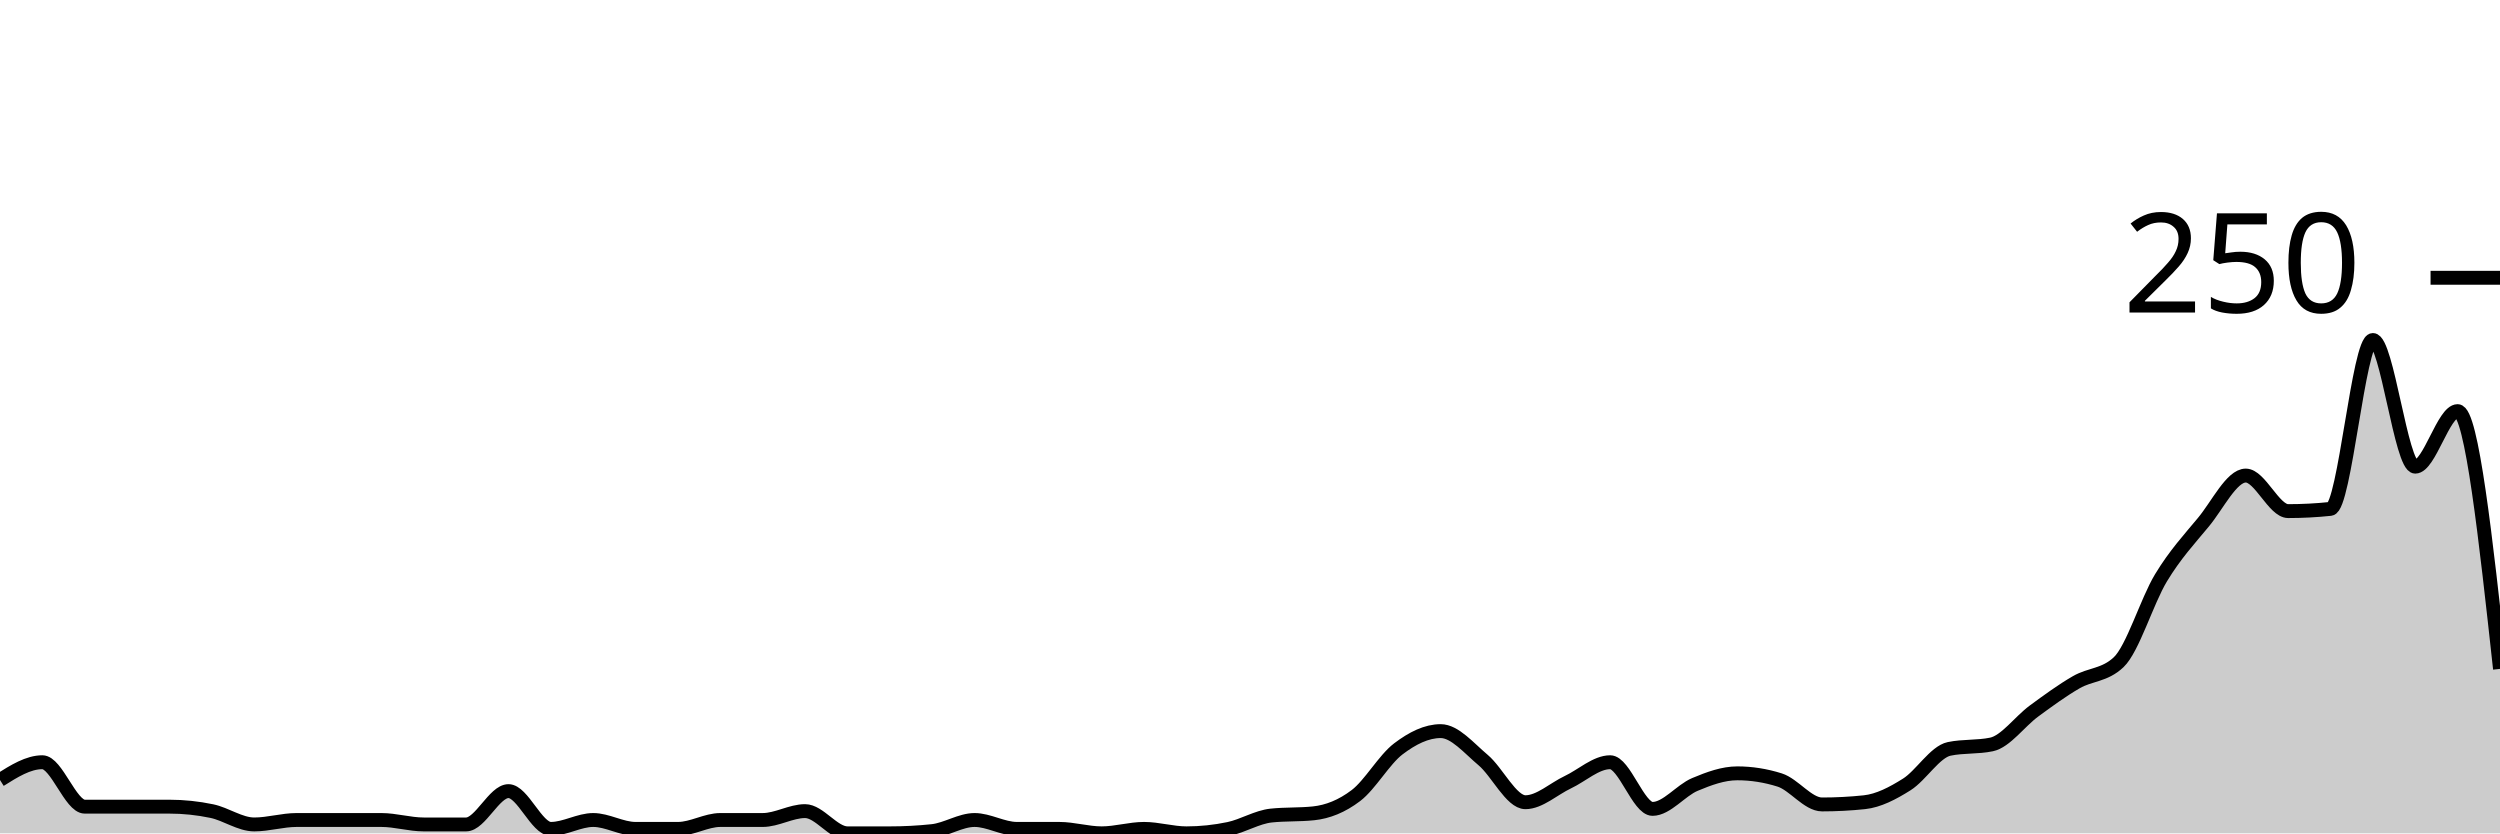
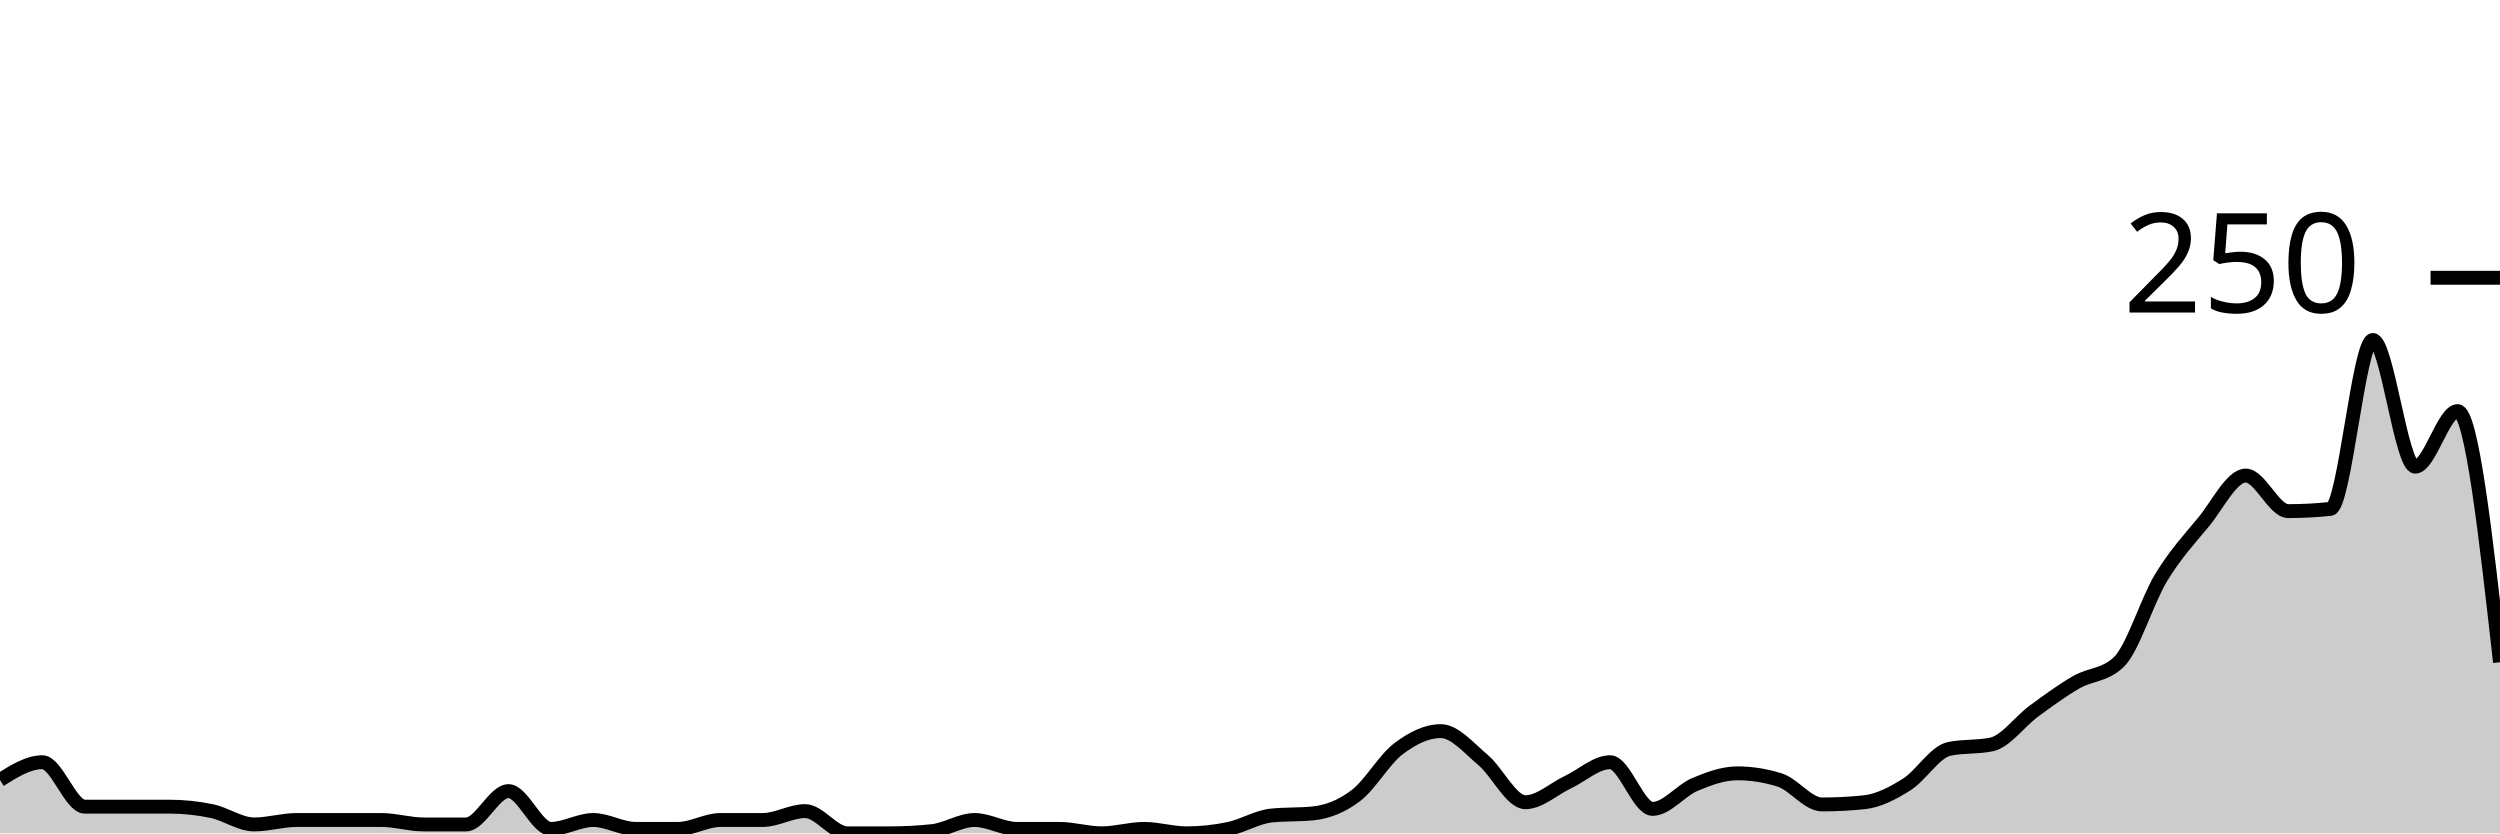
<svg xmlns="http://www.w3.org/2000/svg" viewBox="0 0 180 60">
  <g transform="translate(0,20)">
-     <path class="area" fill="rgba(0, 0, 0, 0.2)" d="M0,36.16C1.017,35.52,2.034,34.88,3.051,34.88C4.068,34.88,5.085,38.08,6.102,38.08C7.119,38.08,8.136,38.08,9.153,38.08C10.169,38.08,11.186,38.08,12.203,38.08C13.22,38.08,14.237,38.187,15.254,38.4C16.271,38.613,17.288,39.36,18.305,39.36C19.322,39.36,20.339,39.04,21.356,39.04C22.373,39.04,23.39,39.04,24.407,39.04C25.424,39.04,26.441,39.04,27.458,39.04C28.475,39.04,29.492,39.36,30.508,39.36C31.525,39.36,32.542,39.36,33.559,39.36C34.576,39.36,35.593,36.96,36.61,36.96C37.627,36.96,38.644,39.68,39.661,39.68C40.678,39.68,41.695,39.04,42.712,39.04C43.729,39.04,44.746,39.68,45.763,39.68C46.78,39.68,47.797,39.68,48.814,39.68C49.831,39.68,50.847,39.04,51.864,39.04C52.881,39.04,53.898,39.04,54.915,39.04C55.932,39.04,56.949,38.4,57.966,38.4C58.983,38.4,60,40,61.017,40C62.034,40,63.051,40,64.068,40C65.085,40,66.102,39.947,67.119,39.84C68.136,39.733,69.153,39.04,70.169,39.04C71.186,39.04,72.203,39.68,73.22,39.68C74.237,39.68,75.254,39.68,76.271,39.68C77.288,39.68,78.305,40,79.322,40C80.339,40,81.356,39.68,82.373,39.68C83.39,39.68,84.407,40,85.424,40C86.441,40,87.458,39.893,88.475,39.68C89.492,39.467,90.508,38.827,91.525,38.72C92.542,38.613,93.559,38.667,94.576,38.56C95.593,38.453,96.61,38.053,97.627,37.28C98.644,36.507,99.661,34.693,100.678,33.92C101.695,33.147,102.712,32.64,103.729,32.64C104.746,32.64,105.763,33.867,106.78,34.72C107.797,35.573,108.814,37.76,109.831,37.76C110.847,37.76,111.864,36.8,112.881,36.32C113.898,35.84,114.915,34.88,115.932,34.88C116.949,34.88,117.966,38.24,118.983,38.24C120,38.24,121.017,36.907,122.034,36.48C123.051,36.053,124.068,35.68,125.085,35.68C126.102,35.68,127.119,35.84,128.136,36.16C129.153,36.48,130.169,37.92,131.186,37.92C132.203,37.92,133.22,37.867,134.237,37.76C135.254,37.653,136.271,37.12,137.288,36.48C138.305,35.84,139.322,34.133,140.339,33.92C141.356,33.707,142.373,33.813,143.39,33.6C144.407,33.387,145.424,31.947,146.441,31.2C147.458,30.453,148.475,29.707,149.492,29.12C150.508,28.533,151.525,28.64,152.542,27.68C153.559,26.72,154.576,23.28,155.593,21.6C156.61,19.92,157.627,18.827,158.644,17.6C159.661,16.373,160.678,14.24,161.695,14.24C162.712,14.24,163.729,16.8,164.746,16.8C165.763,16.8,166.78,16.747,167.797,16.64C168.814,16.533,169.831,4.48,170.847,4.48C171.864,4.48,172.881,13.6,173.898,13.6C174.915,13.6,175.932,9.6,176.949,9.6C177.966,9.6,178.983,18.88,180,28.16L180,40C178.983,40,177.966,40,176.949,40C175.932,40,174.915,40,173.898,40C172.881,40,171.864,40,170.847,40C169.831,40,168.814,40,167.797,40C166.78,40,165.763,40,164.746,40C163.729,40,162.712,40,161.695,40C160.678,40,159.661,40,158.644,40C157.627,40,156.61,40,155.593,40C154.576,40,153.559,40,152.542,40C151.525,40,150.508,40,149.492,40C148.475,40,147.458,40,146.441,40C145.424,40,144.407,40,143.39,40C142.373,40,141.356,40,140.339,40C139.322,40,138.305,40,137.288,40C136.271,40,135.254,40,134.237,40C133.22,40,132.203,40,131.186,40C130.169,40,129.153,40,128.136,40C127.119,40,126.102,40,125.085,40C124.068,40,123.051,40,122.034,40C121.017,40,120,40,118.983,40C117.966,40,116.949,40,115.932,40C114.915,40,113.898,40,112.881,40C111.864,40,110.847,40,109.831,40C108.814,40,107.797,40,106.78,40C105.763,40,104.746,40,103.729,40C102.712,40,101.695,40,100.678,40C99.661,40,98.644,40,97.627,40C96.61,40,95.593,40,94.576,40C93.559,40,92.542,40,91.525,40C90.508,40,89.492,40,88.475,40C87.458,40,86.441,40,85.424,40C84.407,40,83.39,40,82.373,40C81.356,40,80.339,40,79.322,40C78.305,40,77.288,40,76.271,40C75.254,40,74.237,40,73.22,40C72.203,40,71.186,40,70.169,40C69.153,40,68.136,40,67.119,40C66.102,40,65.085,40,64.068,40C63.051,40,62.034,40,61.017,40C60,40,58.983,40,57.966,40C56.949,40,55.932,40,54.915,40C53.898,40,52.881,40,51.864,40C50.847,40,49.831,40,48.814,40C47.797,40,46.78,40,45.763,40C44.746,40,43.729,40,42.712,40C41.695,40,40.678,40,39.661,40C38.644,40,37.627,40,36.61,40C35.593,40,34.576,40,33.559,40C32.542,40,31.525,40,30.508,40C29.492,40,28.475,40,27.458,40C26.441,40,25.424,40,24.407,40C23.39,40,22.373,40,21.356,40C20.339,40,19.322,40,18.305,40C17.288,40,16.271,40,15.254,40C14.237,40,13.22,40,12.203,40C11.186,40,10.169,40,9.153,40C8.136,40,7.119,40,6.102,40C5.085,40,4.068,40,3.051,40C2.034,40,1.017,40,0,40Z" />
-     <path class="line" stroke="black" fill="none" d="M0,36.16C1.017,35.52,2.034,34.88,3.051,34.88C4.068,34.88,5.085,38.08,6.102,38.08C7.119,38.08,8.136,38.08,9.153,38.08C10.169,38.08,11.186,38.08,12.203,38.08C13.22,38.08,14.237,38.187,15.254,38.4C16.271,38.613,17.288,39.36,18.305,39.36C19.322,39.36,20.339,39.04,21.356,39.04C22.373,39.04,23.39,39.04,24.407,39.04C25.424,39.04,26.441,39.04,27.458,39.04C28.475,39.04,29.492,39.36,30.508,39.36C31.525,39.36,32.542,39.36,33.559,39.36C34.576,39.36,35.593,36.96,36.61,36.96C37.627,36.96,38.644,39.68,39.661,39.68C40.678,39.68,41.695,39.04,42.712,39.04C43.729,39.04,44.746,39.68,45.763,39.68C46.78,39.68,47.797,39.68,48.814,39.68C49.831,39.68,50.847,39.04,51.864,39.04C52.881,39.04,53.898,39.04,54.915,39.04C55.932,39.04,56.949,38.4,57.966,38.4C58.983,38.4,60,40,61.017,40C62.034,40,63.051,40,64.068,40C65.085,40,66.102,39.947,67.119,39.84C68.136,39.733,69.153,39.04,70.169,39.04C71.186,39.04,72.203,39.68,73.22,39.68C74.237,39.68,75.254,39.68,76.271,39.68C77.288,39.68,78.305,40,79.322,40C80.339,40,81.356,39.68,82.373,39.68C83.39,39.68,84.407,40,85.424,40C86.441,40,87.458,39.893,88.475,39.68C89.492,39.467,90.508,38.827,91.525,38.72C92.542,38.613,93.559,38.667,94.576,38.56C95.593,38.453,96.61,38.053,97.627,37.28C98.644,36.507,99.661,34.693,100.678,33.92C101.695,33.147,102.712,32.64,103.729,32.64C104.746,32.64,105.763,33.867,106.78,34.72C107.797,35.573,108.814,37.76,109.831,37.76C110.847,37.76,111.864,36.8,112.881,36.32C113.898,35.84,114.915,34.88,115.932,34.88C116.949,34.88,117.966,38.24,118.983,38.24C120,38.24,121.017,36.907,122.034,36.48C123.051,36.053,124.068,35.68,125.085,35.68C126.102,35.68,127.119,35.84,128.136,36.16C129.153,36.48,130.169,37.92,131.186,37.92C132.203,37.92,133.22,37.867,134.237,37.76C135.254,37.653,136.271,37.12,137.288,36.48C138.305,35.84,139.322,34.133,140.339,33.92C141.356,33.707,142.373,33.813,143.39,33.6C144.407,33.387,145.424,31.947,146.441,31.2C147.458,30.453,148.475,29.707,149.492,29.12C150.508,28.533,151.525,28.64,152.542,27.68C153.559,26.72,154.576,23.28,155.593,21.6C156.61,19.92,157.627,18.827,158.644,17.6C159.661,16.373,160.678,14.24,161.695,14.24C162.712,14.24,163.729,16.8,164.746,16.8C165.763,16.8,166.78,16.747,167.797,16.64C168.814,16.533,169.831,4.48,170.847,4.48C171.864,4.48,172.881,13.6,173.898,13.6C174.915,13.6,175.932,9.6,176.949,9.6C177.966,9.6,178.983,18.88,180,28.16" />
+     <path class="area" fill="rgba(0, 0, 0, 0.2)" d="M0,36.16C1.017,35.52,2.034,34.88,3.051,34.88C4.068,34.88,5.085,38.08,6.102,38.08C7.119,38.08,8.136,38.08,9.153,38.08C10.169,38.08,11.186,38.08,12.203,38.08C13.22,38.08,14.237,38.187,15.254,38.4C16.271,38.613,17.288,39.36,18.305,39.36C19.322,39.36,20.339,39.04,21.356,39.04C22.373,39.04,23.39,39.04,24.407,39.04C25.424,39.04,26.441,39.04,27.458,39.04C28.475,39.04,29.492,39.36,30.508,39.36C31.525,39.36,32.542,39.36,33.559,39.36C34.576,39.36,35.593,36.96,36.61,36.96C37.627,36.96,38.644,39.68,39.661,39.68C40.678,39.68,41.695,39.04,42.712,39.04C43.729,39.04,44.746,39.68,45.763,39.68C46.78,39.68,47.797,39.68,48.814,39.68C49.831,39.68,50.847,39.04,51.864,39.04C52.881,39.04,53.898,39.04,54.915,39.04C55.932,39.04,56.949,38.4,57.966,38.4C58.983,38.4,60,40,61.017,40C62.034,40,63.051,40,64.068,40C65.085,40,66.102,39.947,67.119,39.84C68.136,39.733,69.153,39.04,70.169,39.04C71.186,39.04,72.203,39.68,73.22,39.68C74.237,39.68,75.254,39.68,76.271,39.68C77.288,39.68,78.305,40,79.322,40C80.339,40,81.356,39.68,82.373,39.68C83.39,39.68,84.407,40,85.424,40C86.441,40,87.458,39.893,88.475,39.68C89.492,39.467,90.508,38.827,91.525,38.72C92.542,38.613,93.559,38.667,94.576,38.56C95.593,38.453,96.61,38.053,97.627,37.28C98.644,36.507,99.661,34.693,100.678,33.92C101.695,33.147,102.712,32.64,103.729,32.64C104.746,32.64,105.763,33.867,106.78,34.72C107.797,35.573,108.814,37.76,109.831,37.76C110.847,37.76,111.864,36.8,112.881,36.32C113.898,35.84,114.915,34.88,115.932,34.88C116.949,34.88,117.966,38.24,118.983,38.24C120,38.24,121.017,36.907,122.034,36.48C123.051,36.053,124.068,35.68,125.085,35.68C126.102,35.68,127.119,35.84,128.136,36.16C129.153,36.48,130.169,37.92,131.186,37.92C132.203,37.92,133.22,37.867,134.237,37.76C135.254,37.653,136.271,37.12,137.288,36.48C138.305,35.84,139.322,34.133,140.339,33.92C141.356,33.707,142.373,33.813,143.39,33.6C144.407,33.387,145.424,31.947,146.441,31.2C147.458,30.453,148.475,29.707,149.492,29.12C150.508,28.533,151.525,28.64,152.542,27.68C153.559,26.72,154.576,23.28,155.593,21.6C156.61,19.92,157.627,18.827,158.644,17.6C159.661,16.373,160.678,14.24,161.695,14.24C162.712,14.24,163.729,16.8,164.746,16.8C165.763,16.8,166.78,16.747,167.797,16.64C168.814,16.533,169.831,4.48,170.847,4.48C171.864,4.48,172.881,13.6,173.898,13.6C174.915,13.6,175.932,9.6,176.949,9.6C177.966,9.6,178.983,18.64,180,27.68L180,40C178.983,40,177.966,40,176.949,40C175.932,40,174.915,40,173.898,40C172.881,40,171.864,40,170.847,40C169.831,40,168.814,40,167.797,40C166.78,40,165.763,40,164.746,40C163.729,40,162.712,40,161.695,40C160.678,40,159.661,40,158.644,40C157.627,40,156.61,40,155.593,40C154.576,40,153.559,40,152.542,40C151.525,40,150.508,40,149.492,40C148.475,40,147.458,40,146.441,40C145.424,40,144.407,40,143.39,40C142.373,40,141.356,40,140.339,40C139.322,40,138.305,40,137.288,40C136.271,40,135.254,40,134.237,40C133.22,40,132.203,40,131.186,40C130.169,40,129.153,40,128.136,40C127.119,40,126.102,40,125.085,40C124.068,40,123.051,40,122.034,40C121.017,40,120,40,118.983,40C117.966,40,116.949,40,115.932,40C114.915,40,113.898,40,112.881,40C111.864,40,110.847,40,109.831,40C108.814,40,107.797,40,106.78,40C105.763,40,104.746,40,103.729,40C102.712,40,101.695,40,100.678,40C99.661,40,98.644,40,97.627,40C96.61,40,95.593,40,94.576,40C93.559,40,92.542,40,91.525,40C90.508,40,89.492,40,88.475,40C87.458,40,86.441,40,85.424,40C84.407,40,83.39,40,82.373,40C81.356,40,80.339,40,79.322,40C78.305,40,77.288,40,76.271,40C75.254,40,74.237,40,73.22,40C72.203,40,71.186,40,70.169,40C69.153,40,68.136,40,67.119,40C66.102,40,65.085,40,64.068,40C63.051,40,62.034,40,61.017,40C60,40,58.983,40,57.966,40C56.949,40,55.932,40,54.915,40C53.898,40,52.881,40,51.864,40C50.847,40,49.831,40,48.814,40C47.797,40,46.78,40,45.763,40C44.746,40,43.729,40,42.712,40C41.695,40,40.678,40,39.661,40C38.644,40,37.627,40,36.61,40C35.593,40,34.576,40,33.559,40C32.542,40,31.525,40,30.508,40C29.492,40,28.475,40,27.458,40C26.441,40,25.424,40,24.407,40C23.39,40,22.373,40,21.356,40C20.339,40,19.322,40,18.305,40C17.288,40,16.271,40,15.254,40C14.237,40,13.22,40,12.203,40C11.186,40,10.169,40,9.153,40C8.136,40,7.119,40,6.102,40C5.085,40,4.068,40,3.051,40C2.034,40,1.017,40,0,40Z" />
+     <path class="line" stroke="black" fill="none" d="M0,36.16C1.017,35.52,2.034,34.88,3.051,34.88C4.068,34.88,5.085,38.08,6.102,38.08C7.119,38.08,8.136,38.08,9.153,38.08C10.169,38.08,11.186,38.08,12.203,38.08C13.22,38.08,14.237,38.187,15.254,38.4C16.271,38.613,17.288,39.36,18.305,39.36C19.322,39.36,20.339,39.04,21.356,39.04C22.373,39.04,23.39,39.04,24.407,39.04C25.424,39.04,26.441,39.04,27.458,39.04C28.475,39.04,29.492,39.36,30.508,39.36C31.525,39.36,32.542,39.36,33.559,39.36C34.576,39.36,35.593,36.96,36.61,36.96C37.627,36.96,38.644,39.68,39.661,39.68C40.678,39.68,41.695,39.04,42.712,39.04C43.729,39.04,44.746,39.68,45.763,39.68C46.78,39.68,47.797,39.68,48.814,39.68C49.831,39.68,50.847,39.04,51.864,39.04C52.881,39.04,53.898,39.04,54.915,39.04C55.932,39.04,56.949,38.4,57.966,38.4C58.983,38.4,60,40,61.017,40C62.034,40,63.051,40,64.068,40C65.085,40,66.102,39.947,67.119,39.84C68.136,39.733,69.153,39.04,70.169,39.04C71.186,39.04,72.203,39.68,73.22,39.68C74.237,39.68,75.254,39.68,76.271,39.68C77.288,39.68,78.305,40,79.322,40C80.339,40,81.356,39.68,82.373,39.68C83.39,39.68,84.407,40,85.424,40C86.441,40,87.458,39.893,88.475,39.68C89.492,39.467,90.508,38.827,91.525,38.72C92.542,38.613,93.559,38.667,94.576,38.56C95.593,38.453,96.61,38.053,97.627,37.28C98.644,36.507,99.661,34.693,100.678,33.92C101.695,33.147,102.712,32.64,103.729,32.64C104.746,32.64,105.763,33.867,106.78,34.72C107.797,35.573,108.814,37.76,109.831,37.76C110.847,37.76,111.864,36.8,112.881,36.32C113.898,35.84,114.915,34.88,115.932,34.88C116.949,34.88,117.966,38.24,118.983,38.24C120,38.24,121.017,36.907,122.034,36.48C123.051,36.053,124.068,35.68,125.085,35.68C126.102,35.68,127.119,35.84,128.136,36.16C129.153,36.48,130.169,37.92,131.186,37.92C132.203,37.92,133.22,37.867,134.237,37.76C135.254,37.653,136.271,37.12,137.288,36.48C138.305,35.84,139.322,34.133,140.339,33.92C141.356,33.707,142.373,33.813,143.39,33.6C144.407,33.387,145.424,31.947,146.441,31.2C147.458,30.453,148.475,29.707,149.492,29.12C150.508,28.533,151.525,28.64,152.542,27.68C153.559,26.72,154.576,23.28,155.593,21.6C156.61,19.92,157.627,18.827,158.644,17.6C159.661,16.373,160.678,14.24,161.695,14.24C162.712,14.24,163.729,16.8,164.746,16.8C165.763,16.8,166.78,16.747,167.797,16.64C168.814,16.533,169.831,4.48,170.847,4.48C171.864,4.48,172.881,13.6,173.898,13.6C174.915,13.6,175.932,9.6,176.949,9.6C177.966,9.6,178.983,18.64,180,27.68" />
    <path class="axis-ceiling" stroke-width="1" stroke="black" fill="none" d="M175,0L180,0" />
    <text class="axis-ceiling-label" font-family="sans-serif" text-anchor="end" font-size="10px" x="170" y="2.5">250</text>
  </g>
</svg>
